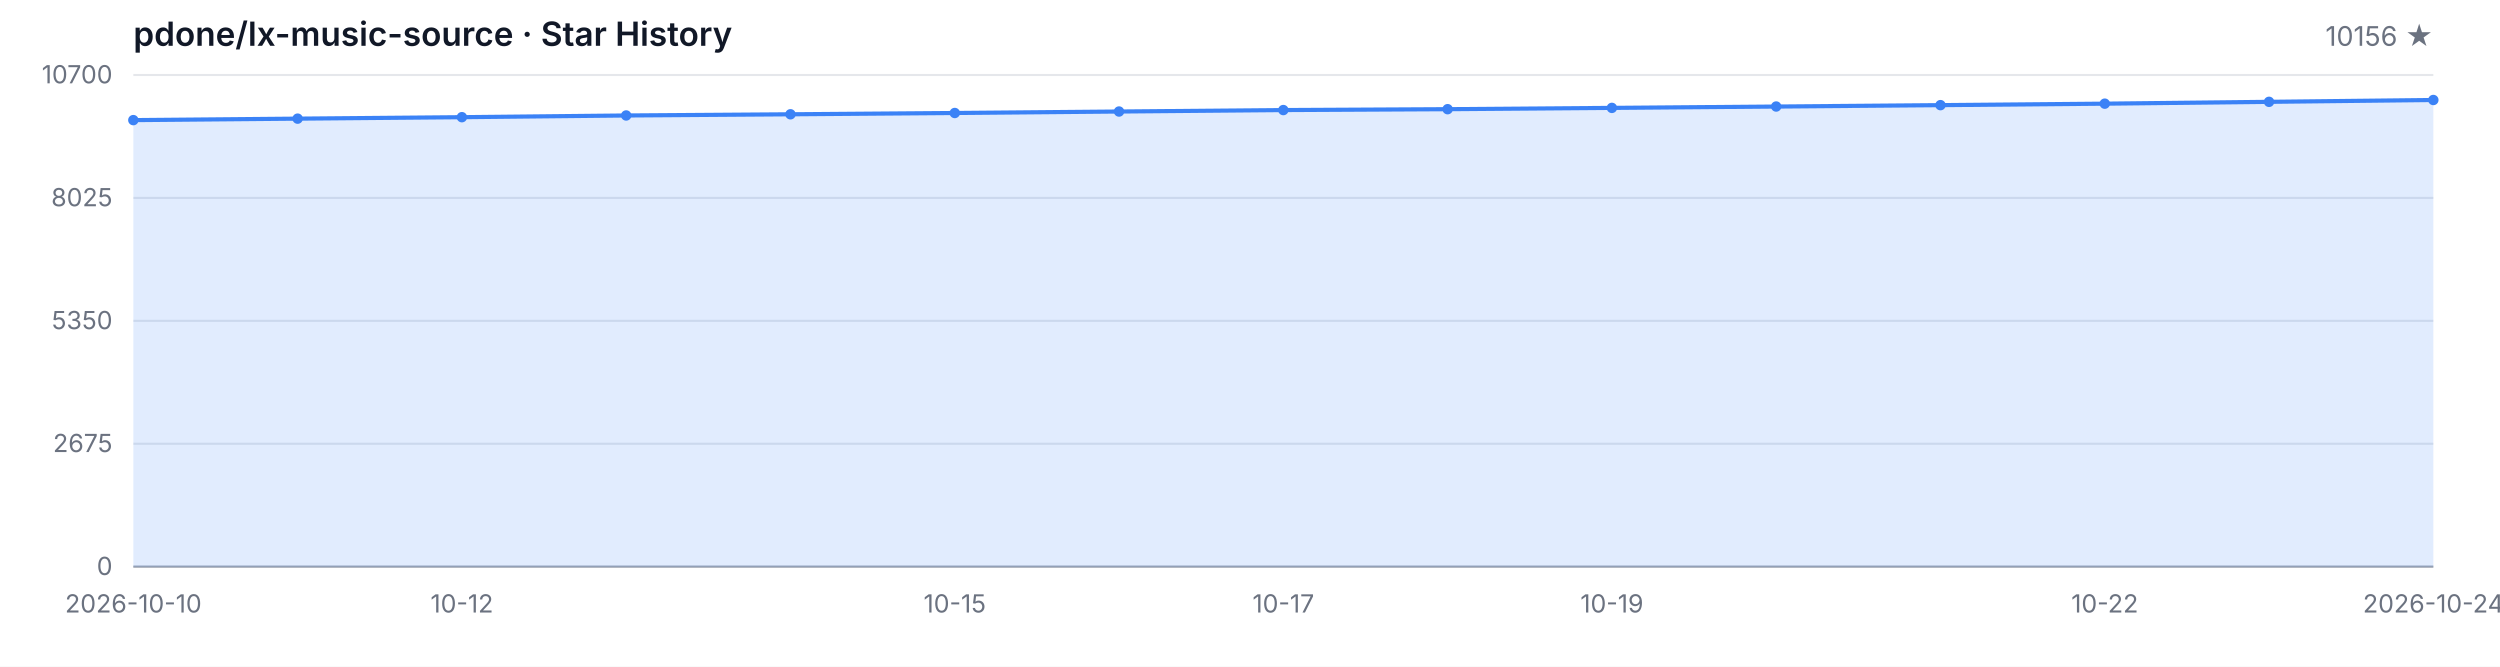
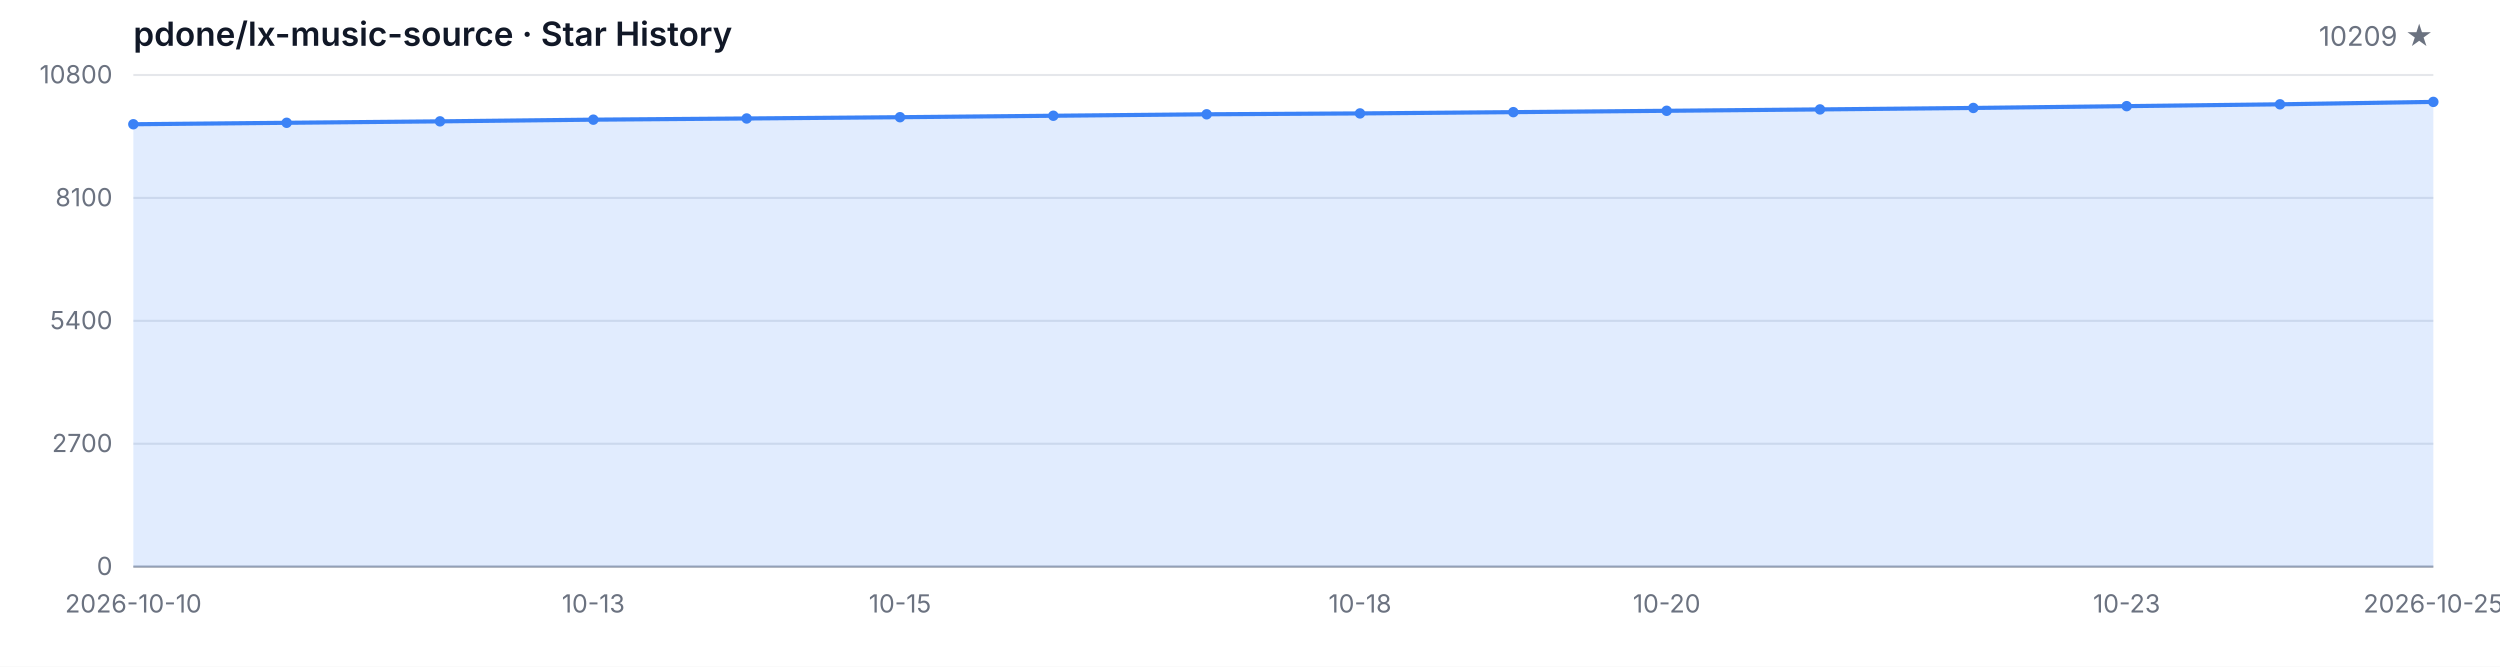
<svg xmlns="http://www.w3.org/2000/svg" width="1200" height="320" viewBox="0 0 1200 320" role="img" aria-label="Star History">
  <style>
  .bg { fill: #ffffff; }
  .grid { stroke: #e5e7eb; stroke-width: 1; }
  .axis { stroke: #9ca3af; stroke-width: 1; }
  .area { fill: rgba(59, 130, 246, 0.15); }
  .line { fill: none; stroke: #3b82f6; stroke-width: 2; stroke-linejoin: round; stroke-linecap: round; }
  .dot { fill: #3b82f6; }
  .tlabel { fill: #6b7280; font-family: -apple-system, BlinkMacSystemFont, 'Segoe UI', sans-serif; font-size: 12px; }
  .title { fill: #111827; font-family: -apple-system, BlinkMacSystemFont, 'Segoe UI', sans-serif; font-size: 16px; font-weight: 600; }
  .subtitle { fill: #6b7280; font-family: -apple-system, BlinkMacSystemFont, 'Segoe UI', sans-serif; font-size: 13px; }
  @media (prefers-color-scheme: dark) {
    .bg { fill: #0d1117; }
    .grid { stroke: #21262d; }
    .axis { stroke: #484f58; }
    .area { fill: rgba(58, 132, 255, 0.18); }
    .line { stroke: #58a6ff; }
    .dot { fill: #58a6ff; }
    .tlabel { fill: #8b949e; }
    .title { fill: #c9d1d9; }
    .subtitle { fill: #8b949e; }
  }
</style>
  <rect class="bg" width="1200" height="320" />
  <text class="title" x="64" y="22">pdone/lx-music-source · Star History</text>
-   <text class="subtitle" x="1168" y="22" text-anchor="end">10156 ★</text>
+   <text class="subtitle" x="1168" y="22" text-anchor="end">10209 ★</text>
  <line class="grid" x1="64" y1="272.00" x2="1168" y2="272.00" />
  <line class="grid" x1="64" y1="213.00" x2="1168" y2="213.00" />
  <line class="grid" x1="64" y1="154.00" x2="1168" y2="154.00" />
  <line class="grid" x1="64" y1="95.00" x2="1168" y2="95.00" />
  <line class="grid" x1="64" y1="36.00" x2="1168" y2="36.00" />
  <text class="tlabel" x="54" y="276.00" text-anchor="end">0</text>
-   <text class="tlabel" x="54" y="217.00" text-anchor="end">2675</text>
-   <text class="tlabel" x="54" y="158.00" text-anchor="end">5350</text>
-   <text class="tlabel" x="54" y="99.00" text-anchor="end">8025</text>
-   <text class="tlabel" x="54" y="40.00" text-anchor="end">10700</text>
+   <text class="tlabel" x="54" y="217.00" text-anchor="end">2700</text>
+   <text class="tlabel" x="54" y="158.00" text-anchor="end">5400</text>
+   <text class="tlabel" x="54" y="99.00" text-anchor="end">8100</text>
+   <text class="tlabel" x="54" y="40.00" text-anchor="end">10800</text>
  <line class="axis" x1="64" y1="272" x2="1168" y2="272" />
-   <path class="area" d="M 64.00 272.00 L 64.00 57.66 L 142.86 56.95 L 221.71 56.25 L 300.57 55.43 L 379.43 54.86 L 458.29 54.24 L 537.14 53.53 L 616.00 52.83 L 694.86 52.41 L 773.71 51.79 L 852.57 51.13 L 931.43 50.47 L 1010.29 49.76 L 1089.14 48.88 L 1168.00 48.00 L 1168.00 272.00 Z" />
-   <path class="line" d="M 64.00 57.66 L 142.86 56.95 L 221.71 56.25 L 300.57 55.43 L 379.43 54.86 L 458.29 54.24 L 537.14 53.53 L 616.00 52.83 L 694.86 52.41 L 773.71 51.79 L 852.57 51.13 L 931.43 50.47 L 1010.29 49.76 L 1089.14 48.88 L 1168.00 48.00" />
-   <circle class="dot" cx="64.00" cy="57.66" r="2.5" />
-   <circle class="dot" cx="142.86" cy="56.95" r="2.5" />
-   <circle class="dot" cx="221.71" cy="56.25" r="2.5" />
-   <circle class="dot" cx="300.57" cy="55.43" r="2.5" />
-   <circle class="dot" cx="379.43" cy="54.86" r="2.5" />
-   <circle class="dot" cx="458.29" cy="54.24" r="2.5" />
-   <circle class="dot" cx="537.14" cy="53.53" r="2.5" />
-   <circle class="dot" cx="616.00" cy="52.83" r="2.5" />
-   <circle class="dot" cx="694.86" cy="52.41" r="2.5" />
-   <circle class="dot" cx="773.71" cy="51.79" r="2.5" />
-   <circle class="dot" cx="852.57" cy="51.13" r="2.5" />
-   <circle class="dot" cx="931.43" cy="50.47" r="2.5" />
-   <circle class="dot" cx="1010.29" cy="49.76" r="2.5" />
-   <circle class="dot" cx="1089.14" cy="48.88" r="2.5" />
-   <circle class="dot" cx="1168.00" cy="48.00" r="2.5" />
+   <path class="area" d="M 64.00 272.00 L 64.00 59.64 L 137.60 58.94 L 211.20 58.25 L 284.80 57.44 L 358.40 56.87 L 432.00 56.26 L 505.60 55.56 L 579.20 54.86 L 652.80 54.44 L 726.40 53.83 L 800.00 53.18 L 873.60 52.52 L 947.20 51.82 L 1020.80 50.95 L 1094.40 50.07 L 1168.00 48.91 L 1168.00 272.00 Z" />
+   <path class="line" d="M 64.00 59.64 L 137.60 58.94 L 211.20 58.25 L 284.80 57.44 L 358.40 56.87 L 432.00 56.26 L 505.60 55.56 L 579.20 54.86 L 652.80 54.44 L 726.40 53.83 L 800.00 53.18 L 873.60 52.52 L 947.20 51.82 L 1020.80 50.95 L 1094.40 50.07 L 1168.00 48.91" />
+   <circle class="dot" cx="64.00" cy="59.64" r="2.5" />
+   <circle class="dot" cx="137.60" cy="58.94" r="2.5" />
+   <circle class="dot" cx="211.20" cy="58.25" r="2.5" />
+   <circle class="dot" cx="284.80" cy="57.44" r="2.5" />
+   <circle class="dot" cx="358.40" cy="56.87" r="2.5" />
+   <circle class="dot" cx="432.00" cy="56.26" r="2.5" />
+   <circle class="dot" cx="505.60" cy="55.56" r="2.5" />
+   <circle class="dot" cx="579.20" cy="54.86" r="2.5" />
+   <circle class="dot" cx="652.80" cy="54.44" r="2.5" />
+   <circle class="dot" cx="726.40" cy="53.83" r="2.5" />
+   <circle class="dot" cx="800.00" cy="53.18" r="2.5" />
+   <circle class="dot" cx="873.60" cy="52.52" r="2.5" />
+   <circle class="dot" cx="947.20" cy="51.82" r="2.5" />
+   <circle class="dot" cx="1020.80" cy="50.95" r="2.5" />
+   <circle class="dot" cx="1094.40" cy="50.07" r="2.5" />
+   <circle class="dot" cx="1168.00" cy="48.91" r="2.5" />
  <text class="tlabel" x="64.00" y="294" text-anchor="middle">2026-10-10</text>
-   <text class="tlabel" x="221.71" y="294" text-anchor="middle">10-12</text>
-   <text class="tlabel" x="458.29" y="294" text-anchor="middle">10-15</text>
-   <text class="tlabel" x="616.00" y="294" text-anchor="middle">10-17</text>
-   <text class="tlabel" x="773.71" y="294" text-anchor="middle">10-19</text>
-   <text class="tlabel" x="1010.29" y="294" text-anchor="middle">10-22</text>
-   <text class="tlabel" x="1168.00" y="294" text-anchor="middle">2026-10-24</text>
+   <text class="tlabel" x="284.80" y="294" text-anchor="middle">10-13</text>
+   <text class="tlabel" x="432.00" y="294" text-anchor="middle">10-15</text>
+   <text class="tlabel" x="652.80" y="294" text-anchor="middle">10-18</text>
+   <text class="tlabel" x="800.00" y="294" text-anchor="middle">10-20</text>
+   <text class="tlabel" x="1020.80" y="294" text-anchor="middle">10-23</text>
+   <text class="tlabel" x="1168.00" y="294" text-anchor="middle">2026-10-25</text>
</svg>
